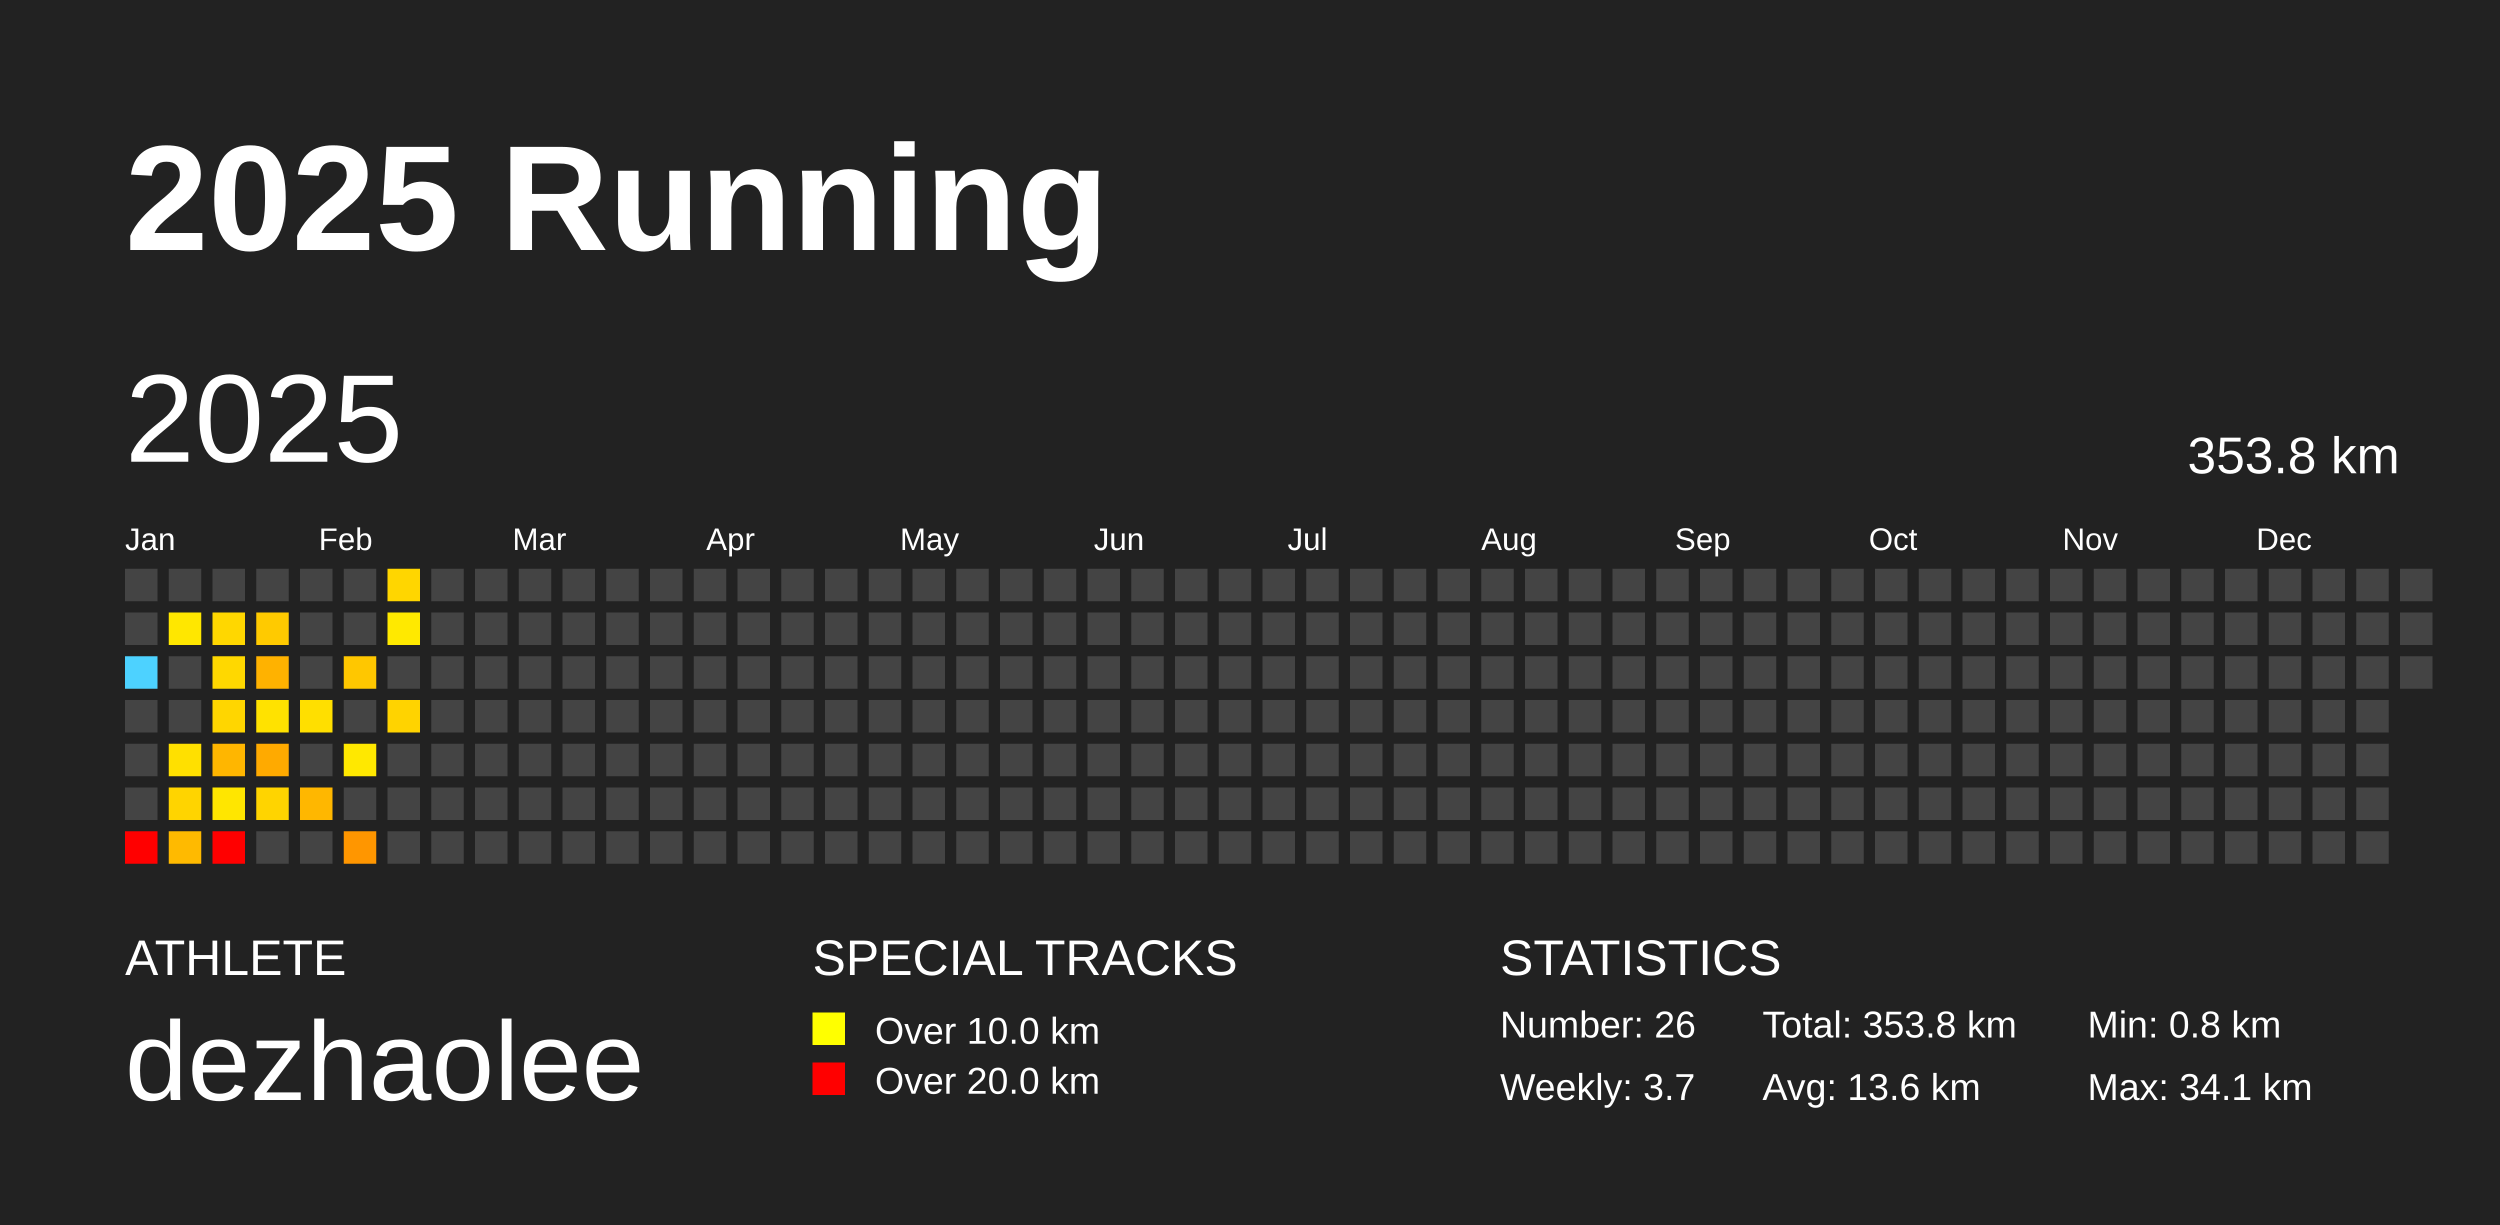
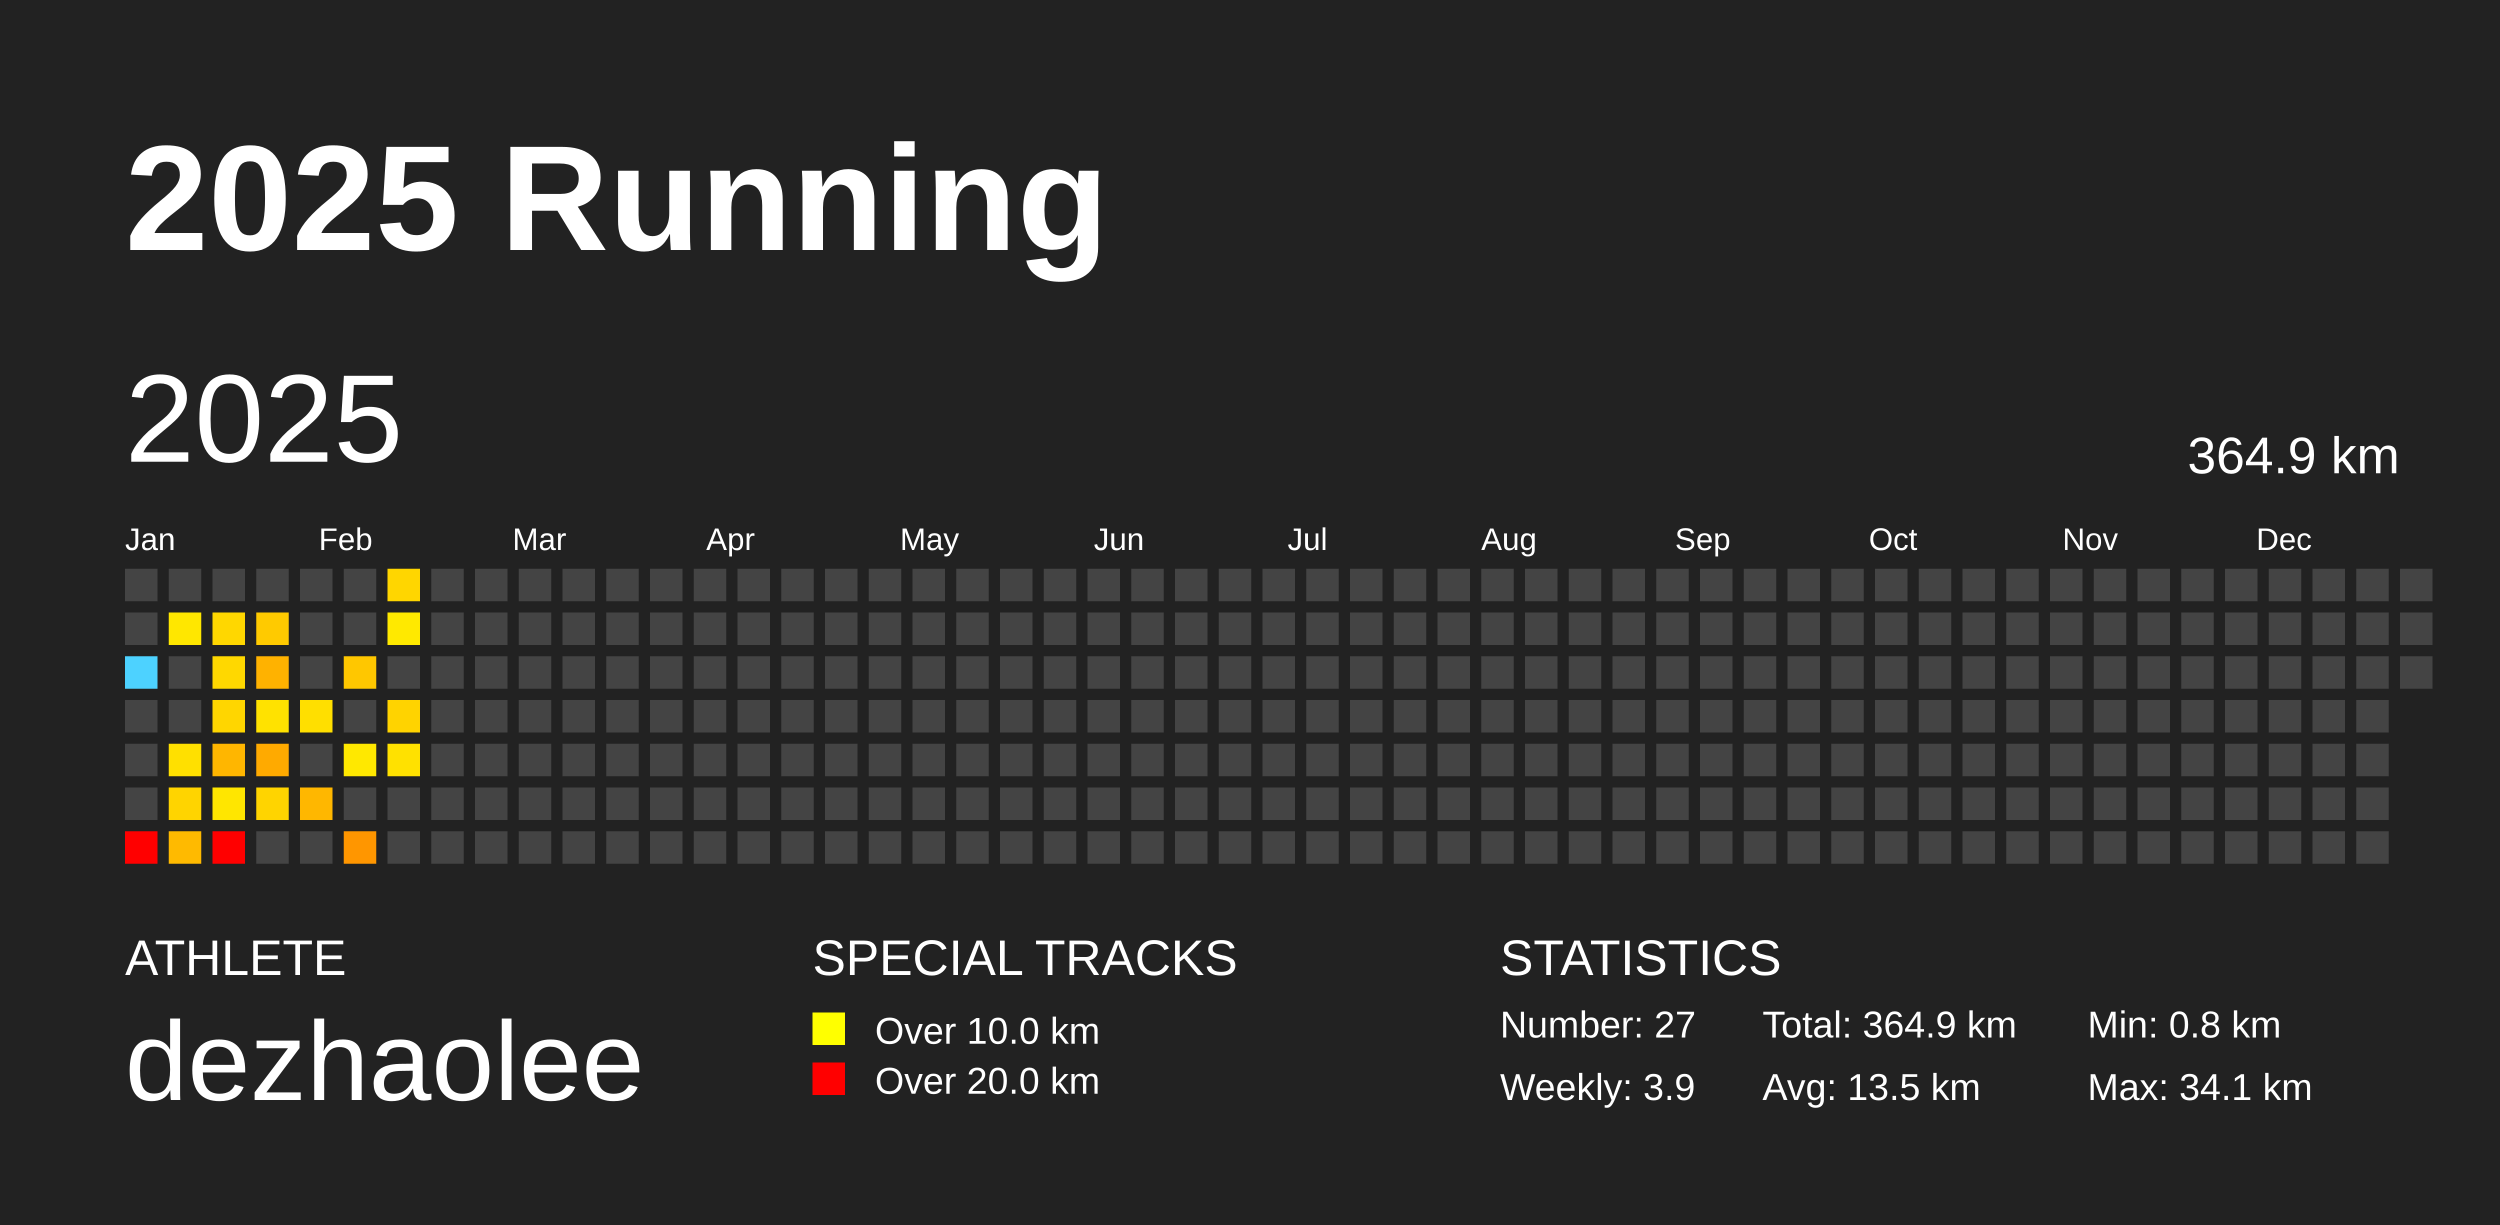
<svg xmlns="http://www.w3.org/2000/svg" baseProfile="full" height="98mm" version="1.1" viewBox="0,0,200,98" width="200mm">
  <defs />
  <rect fill="#222222" height="98" width="200" x="0" y="0" />
  <text fill="#FFFFFF" style="font-size:12px; font-family:Arial; font-weight:bold;" x="10" y="20">2025 Running</text>
  <text fill="#FFFFFF" style="font-size:4px; font-family:Arial" x="10" y="78">ATHLETE</text>
  <text fill="#FFFFFF" style="font-size:9px; font-family:Arial" x="10" y="88">dezhaolee</text>
  <text fill="#FFFFFF" style="font-size:4px; font-family:Arial" x="65" y="78">SPECIAL TRACKS</text>
  <rect fill="yellow" height="2.6" width="2.6" x="65" y="81" />
  <text fill="#FFFFFF" style="font-size:3px; font-family:Arial" x="70" y="83.5">Over 10.0 km</text>
  <rect fill="red" height="2.6" width="2.6" x="65" y="85" />
  <text fill="#FFFFFF" style="font-size:3px; font-family:Arial" x="70" y="87.5">Over 20.0 km</text>
  <text fill="#FFFFFF" style="font-size:4px; font-family:Arial" x="120" y="78">STATISTICS</text>
-   <text fill="#FFFFFF" style="font-size:3px; font-family:Arial" x="120" y="83">Number: 26</text>
-   <text fill="#FFFFFF" style="font-size:3px; font-family:Arial" x="120" y="88">Weekly: 3.7</text>
-   <text fill="#FFFFFF" style="font-size:3px; font-family:Arial" x="141" y="83">Total: 353.8 km</text>
-   <text fill="#FFFFFF" style="font-size:3px; font-family:Arial" x="141" y="88">Avg: 13.6 km</text>
+   <text fill="#FFFFFF" style="font-size:3px; font-family:Arial" x="120" y="83">Number: 27</text>
+   <text fill="#FFFFFF" style="font-size:3px; font-family:Arial" x="120" y="88">Weekly: 3.9</text>
+   <text fill="#FFFFFF" style="font-size:3px; font-family:Arial" x="141" y="83">Total: 364.9 km</text>
+   <text fill="#FFFFFF" style="font-size:3px; font-family:Arial" x="141" y="88">Avg: 13.5 km</text>
  <text fill="#FFFFFF" style="font-size:3px; font-family:Arial" x="167" y="83">Min: 0.8 km</text>
  <text fill="#FFFFFF" style="font-size:3px; font-family:Arial" x="167" y="88">Max: 34.1 km</text>
  <text dominant-baseline="hanging" fill="#FFFFFF" style="font-size:10.0px; font-family:Arial;" x="10" y="30">2025</text>
-   <text dominant-baseline="hanging" fill="#FFFFFF" style="font-size:4.125px; font-family:Arial;" x="175" y="35">353.8 km</text>
+   <text dominant-baseline="hanging" fill="#FFFFFF" style="font-size:4.125px; font-family:Arial;" x="175" y="35">364.9 km</text>
  <text fill="#FFFFFF" style="font-size:2.5px; font-family:Arial" x="10.0" y="44">Jan</text>
  <text fill="#FFFFFF" style="font-size:2.5px; font-family:Arial" x="25.5" y="44">Feb</text>
  <text fill="#FFFFFF" style="font-size:2.5px; font-family:Arial" x="41.0" y="44">Mar</text>
  <text fill="#FFFFFF" style="font-size:2.5px; font-family:Arial" x="56.5" y="44">Apr</text>
  <text fill="#FFFFFF" style="font-size:2.5px; font-family:Arial" x="72.0" y="44">May</text>
  <text fill="#FFFFFF" style="font-size:2.5px; font-family:Arial" x="87.5" y="44">Jun</text>
  <text fill="#FFFFFF" style="font-size:2.5px; font-family:Arial" x="103.0" y="44">Jul</text>
  <text fill="#FFFFFF" style="font-size:2.5px; font-family:Arial" x="118.5" y="44">Aug</text>
  <text fill="#FFFFFF" style="font-size:2.5px; font-family:Arial" x="134.0" y="44">Sep</text>
  <text fill="#FFFFFF" style="font-size:2.5px; font-family:Arial" x="149.5" y="44">Oct</text>
  <text fill="#FFFFFF" style="font-size:2.5px; font-family:Arial" x="165.0" y="44">Nov</text>
  <text fill="#FFFFFF" style="font-size:2.5px; font-family:Arial" x="180.5" y="44">Dec</text>
  <rect fill="#444444" height="2.6" width="2.6" x="10.0" y="45.5" />
  <rect fill="#444444" height="2.6" width="2.6" x="10.0" y="49.0" />
  <rect fill="#4dd2ff" height="2.6" width="2.6" x="10.0" y="52.5" />
  <rect fill="#444444" height="2.6" width="2.6" x="10.0" y="56.0" />
  <rect fill="#444444" height="2.6" width="2.6" x="10.0" y="59.5" />
  <rect fill="#444444" height="2.6" width="2.6" x="10.0" y="63.0" />
  <rect fill="red" height="2.6" width="2.6" x="10.0" y="66.5" />
  <rect fill="#444444" height="2.6" width="2.6" x="13.5" y="45.5" />
  <rect fill="#ffe700" height="2.6" width="2.6" x="13.5" y="49.0" />
  <rect fill="#444444" height="2.6" width="2.6" x="13.5" y="52.5" />
  <rect fill="#444444" height="2.6" width="2.6" x="13.5" y="56.0" />
  <rect fill="#ffe000" height="2.6" width="2.6" x="13.5" y="59.5" />
  <rect fill="#ffd400" height="2.6" width="2.6" x="13.5" y="63.0" />
  <rect fill="#ffba00" height="2.6" width="2.6" x="13.5" y="66.5" />
  <rect fill="#444444" height="2.6" width="2.6" x="17.0" y="45.5" />
  <rect fill="#ffd700" height="2.6" width="2.6" x="17.0" y="49.0" />
  <rect fill="#ffd800" height="2.6" width="2.6" x="17.0" y="52.5" />
  <rect fill="#ffd600" height="2.6" width="2.6" x="17.0" y="56.0" />
  <rect fill="#ffb600" height="2.6" width="2.6" x="17.0" y="59.5" />
  <rect fill="#ffe600" height="2.6" width="2.6" x="17.0" y="63.0" />
  <rect fill="red" height="2.6" width="2.6" x="17.0" y="66.5" />
  <rect fill="#444444" height="2.6" width="2.6" x="20.5" y="45.5" />
  <rect fill="#ffca00" height="2.6" width="2.6" x="20.5" y="49.0" />
  <rect fill="#ffb200" height="2.6" width="2.6" x="20.5" y="52.5" />
  <rect fill="#ffe200" height="2.6" width="2.6" x="20.5" y="56.0" />
  <rect fill="#ffaa00" height="2.6" width="2.6" x="20.5" y="59.5" />
  <rect fill="#ffd400" height="2.6" width="2.6" x="20.5" y="63.0" />
  <rect fill="#444444" height="2.6" width="2.6" x="20.5" y="66.5" />
  <rect fill="#444444" height="2.6" width="2.6" x="24.0" y="45.5" />
  <rect fill="#444444" height="2.6" width="2.6" x="24.0" y="49.0" />
  <rect fill="#444444" height="2.6" width="2.6" x="24.0" y="52.5" />
  <rect fill="#ffdf00" height="2.6" width="2.6" x="24.0" y="56.0" />
  <rect fill="#444444" height="2.6" width="2.6" x="24.0" y="59.5" />
  <rect fill="#ffb700" height="2.6" width="2.6" x="24.0" y="63.0" />
  <rect fill="#444444" height="2.6" width="2.6" x="24.0" y="66.5" />
  <rect fill="#444444" height="2.6" width="2.6" x="27.5" y="45.5" />
  <rect fill="#444444" height="2.6" width="2.6" x="27.5" y="49.0" />
  <rect fill="#ffc700" height="2.6" width="2.6" x="27.5" y="52.5" />
  <rect fill="#444444" height="2.6" width="2.6" x="27.5" y="56.0" />
  <rect fill="#ffe800" height="2.6" width="2.6" x="27.5" y="59.5" />
  <rect fill="#444444" height="2.6" width="2.6" x="27.5" y="63.0" />
  <rect fill="#ff9600" height="2.6" width="2.6" x="27.5" y="66.5" />
  <rect fill="#ffd600" height="2.6" width="2.6" x="31.0" y="45.5" />
  <rect fill="#ffe900" height="2.6" width="2.6" x="31.0" y="49.0" />
  <rect fill="#444444" height="2.6" width="2.6" x="31.0" y="52.5" />
  <rect fill="#ffd300" height="2.6" width="2.6" x="31.0" y="56.0" />
-   <rect fill="#444444" height="2.6" width="2.6" x="31.0" y="59.5" />
+   <rect fill="#ffe100" height="2.6" width="2.6" x="31.0" y="59.5" />
  <rect fill="#444444" height="2.6" width="2.6" x="31.0" y="63.0" />
  <rect fill="#444444" height="2.6" width="2.6" x="31.0" y="66.5" />
  <rect fill="#444444" height="2.6" width="2.6" x="34.5" y="45.5" />
  <rect fill="#444444" height="2.6" width="2.6" x="34.5" y="49.0" />
  <rect fill="#444444" height="2.6" width="2.6" x="34.5" y="52.5" />
  <rect fill="#444444" height="2.6" width="2.6" x="34.5" y="56.0" />
  <rect fill="#444444" height="2.6" width="2.6" x="34.5" y="59.5" />
  <rect fill="#444444" height="2.6" width="2.6" x="34.5" y="63.0" />
  <rect fill="#444444" height="2.6" width="2.6" x="34.5" y="66.5" />
  <rect fill="#444444" height="2.6" width="2.6" x="38.0" y="45.5" />
  <rect fill="#444444" height="2.6" width="2.6" x="38.0" y="49.0" />
  <rect fill="#444444" height="2.6" width="2.6" x="38.0" y="52.5" />
  <rect fill="#444444" height="2.6" width="2.6" x="38.0" y="56.0" />
  <rect fill="#444444" height="2.6" width="2.6" x="38.0" y="59.5" />
  <rect fill="#444444" height="2.6" width="2.6" x="38.0" y="63.0" />
  <rect fill="#444444" height="2.6" width="2.6" x="38.0" y="66.5" />
  <rect fill="#444444" height="2.6" width="2.6" x="41.5" y="45.5" />
  <rect fill="#444444" height="2.6" width="2.6" x="41.5" y="49.0" />
  <rect fill="#444444" height="2.6" width="2.6" x="41.5" y="52.5" />
  <rect fill="#444444" height="2.6" width="2.6" x="41.5" y="56.0" />
  <rect fill="#444444" height="2.6" width="2.6" x="41.5" y="59.5" />
  <rect fill="#444444" height="2.6" width="2.6" x="41.5" y="63.0" />
  <rect fill="#444444" height="2.6" width="2.6" x="41.5" y="66.5" />
  <rect fill="#444444" height="2.6" width="2.6" x="45.0" y="45.5" />
  <rect fill="#444444" height="2.6" width="2.6" x="45.0" y="49.0" />
  <rect fill="#444444" height="2.6" width="2.6" x="45.0" y="52.5" />
  <rect fill="#444444" height="2.6" width="2.6" x="45.0" y="56.0" />
  <rect fill="#444444" height="2.6" width="2.6" x="45.0" y="59.5" />
  <rect fill="#444444" height="2.6" width="2.6" x="45.0" y="63.0" />
  <rect fill="#444444" height="2.6" width="2.6" x="45.0" y="66.5" />
  <rect fill="#444444" height="2.6" width="2.6" x="48.5" y="45.5" />
  <rect fill="#444444" height="2.6" width="2.6" x="48.5" y="49.0" />
  <rect fill="#444444" height="2.6" width="2.6" x="48.5" y="52.5" />
  <rect fill="#444444" height="2.6" width="2.6" x="48.5" y="56.0" />
  <rect fill="#444444" height="2.6" width="2.6" x="48.5" y="59.5" />
  <rect fill="#444444" height="2.6" width="2.6" x="48.5" y="63.0" />
  <rect fill="#444444" height="2.6" width="2.6" x="48.5" y="66.5" />
  <rect fill="#444444" height="2.6" width="2.6" x="52.0" y="45.5" />
  <rect fill="#444444" height="2.6" width="2.6" x="52.0" y="49.0" />
  <rect fill="#444444" height="2.6" width="2.6" x="52.0" y="52.5" />
  <rect fill="#444444" height="2.6" width="2.6" x="52.0" y="56.0" />
  <rect fill="#444444" height="2.6" width="2.6" x="52.0" y="59.5" />
  <rect fill="#444444" height="2.6" width="2.6" x="52.0" y="63.0" />
  <rect fill="#444444" height="2.6" width="2.6" x="52.0" y="66.5" />
  <rect fill="#444444" height="2.6" width="2.6" x="55.5" y="45.5" />
  <rect fill="#444444" height="2.6" width="2.6" x="55.5" y="49.0" />
  <rect fill="#444444" height="2.6" width="2.6" x="55.5" y="52.5" />
  <rect fill="#444444" height="2.6" width="2.6" x="55.5" y="56.0" />
  <rect fill="#444444" height="2.6" width="2.6" x="55.5" y="59.5" />
  <rect fill="#444444" height="2.6" width="2.6" x="55.5" y="63.0" />
  <rect fill="#444444" height="2.6" width="2.6" x="55.5" y="66.5" />
  <rect fill="#444444" height="2.6" width="2.6" x="59.0" y="45.5" />
  <rect fill="#444444" height="2.6" width="2.6" x="59.0" y="49.0" />
  <rect fill="#444444" height="2.6" width="2.6" x="59.0" y="52.5" />
  <rect fill="#444444" height="2.6" width="2.6" x="59.0" y="56.0" />
  <rect fill="#444444" height="2.6" width="2.6" x="59.0" y="59.5" />
  <rect fill="#444444" height="2.6" width="2.6" x="59.0" y="63.0" />
  <rect fill="#444444" height="2.6" width="2.6" x="59.0" y="66.5" />
  <rect fill="#444444" height="2.6" width="2.6" x="62.5" y="45.5" />
  <rect fill="#444444" height="2.6" width="2.6" x="62.5" y="49.0" />
  <rect fill="#444444" height="2.6" width="2.6" x="62.5" y="52.5" />
  <rect fill="#444444" height="2.6" width="2.6" x="62.5" y="56.0" />
  <rect fill="#444444" height="2.6" width="2.6" x="62.5" y="59.5" />
  <rect fill="#444444" height="2.6" width="2.6" x="62.5" y="63.0" />
  <rect fill="#444444" height="2.6" width="2.6" x="62.5" y="66.5" />
  <rect fill="#444444" height="2.6" width="2.6" x="66.0" y="45.5" />
  <rect fill="#444444" height="2.6" width="2.6" x="66.0" y="49.0" />
  <rect fill="#444444" height="2.6" width="2.6" x="66.0" y="52.5" />
  <rect fill="#444444" height="2.6" width="2.6" x="66.0" y="56.0" />
  <rect fill="#444444" height="2.6" width="2.6" x="66.0" y="59.5" />
  <rect fill="#444444" height="2.6" width="2.6" x="66.0" y="63.0" />
  <rect fill="#444444" height="2.6" width="2.6" x="66.0" y="66.5" />
  <rect fill="#444444" height="2.6" width="2.6" x="69.5" y="45.5" />
  <rect fill="#444444" height="2.6" width="2.6" x="69.5" y="49.0" />
  <rect fill="#444444" height="2.6" width="2.6" x="69.5" y="52.5" />
  <rect fill="#444444" height="2.6" width="2.6" x="69.5" y="56.0" />
  <rect fill="#444444" height="2.6" width="2.6" x="69.5" y="59.5" />
  <rect fill="#444444" height="2.6" width="2.6" x="69.5" y="63.0" />
  <rect fill="#444444" height="2.6" width="2.6" x="69.5" y="66.5" />
  <rect fill="#444444" height="2.6" width="2.6" x="73.0" y="45.5" />
  <rect fill="#444444" height="2.6" width="2.6" x="73.0" y="49.0" />
  <rect fill="#444444" height="2.6" width="2.6" x="73.0" y="52.5" />
  <rect fill="#444444" height="2.6" width="2.6" x="73.0" y="56.0" />
  <rect fill="#444444" height="2.6" width="2.6" x="73.0" y="59.5" />
  <rect fill="#444444" height="2.6" width="2.6" x="73.0" y="63.0" />
  <rect fill="#444444" height="2.6" width="2.6" x="73.0" y="66.5" />
  <rect fill="#444444" height="2.6" width="2.6" x="76.5" y="45.5" />
  <rect fill="#444444" height="2.6" width="2.6" x="76.5" y="49.0" />
  <rect fill="#444444" height="2.6" width="2.6" x="76.5" y="52.5" />
  <rect fill="#444444" height="2.6" width="2.6" x="76.5" y="56.0" />
  <rect fill="#444444" height="2.6" width="2.6" x="76.5" y="59.5" />
  <rect fill="#444444" height="2.6" width="2.6" x="76.5" y="63.0" />
  <rect fill="#444444" height="2.6" width="2.6" x="76.5" y="66.5" />
  <rect fill="#444444" height="2.6" width="2.6" x="80.0" y="45.5" />
  <rect fill="#444444" height="2.6" width="2.6" x="80.0" y="49.0" />
  <rect fill="#444444" height="2.6" width="2.6" x="80.0" y="52.5" />
  <rect fill="#444444" height="2.6" width="2.6" x="80.0" y="56.0" />
  <rect fill="#444444" height="2.6" width="2.6" x="80.0" y="59.5" />
  <rect fill="#444444" height="2.6" width="2.6" x="80.0" y="63.0" />
  <rect fill="#444444" height="2.6" width="2.6" x="80.0" y="66.5" />
  <rect fill="#444444" height="2.6" width="2.6" x="83.5" y="45.5" />
  <rect fill="#444444" height="2.6" width="2.6" x="83.5" y="49.0" />
  <rect fill="#444444" height="2.6" width="2.6" x="83.5" y="52.5" />
  <rect fill="#444444" height="2.6" width="2.6" x="83.5" y="56.0" />
  <rect fill="#444444" height="2.6" width="2.6" x="83.5" y="59.5" />
  <rect fill="#444444" height="2.6" width="2.6" x="83.5" y="63.0" />
  <rect fill="#444444" height="2.6" width="2.6" x="83.5" y="66.5" />
  <rect fill="#444444" height="2.6" width="2.6" x="87.0" y="45.5" />
  <rect fill="#444444" height="2.6" width="2.6" x="87.0" y="49.0" />
  <rect fill="#444444" height="2.6" width="2.6" x="87.0" y="52.5" />
  <rect fill="#444444" height="2.6" width="2.6" x="87.0" y="56.0" />
  <rect fill="#444444" height="2.6" width="2.6" x="87.0" y="59.5" />
  <rect fill="#444444" height="2.6" width="2.6" x="87.0" y="63.0" />
  <rect fill="#444444" height="2.6" width="2.6" x="87.0" y="66.5" />
  <rect fill="#444444" height="2.6" width="2.6" x="90.5" y="45.5" />
  <rect fill="#444444" height="2.6" width="2.6" x="90.5" y="49.0" />
  <rect fill="#444444" height="2.6" width="2.6" x="90.5" y="52.5" />
  <rect fill="#444444" height="2.6" width="2.6" x="90.5" y="56.0" />
  <rect fill="#444444" height="2.6" width="2.6" x="90.5" y="59.5" />
  <rect fill="#444444" height="2.6" width="2.6" x="90.5" y="63.0" />
  <rect fill="#444444" height="2.6" width="2.6" x="90.5" y="66.5" />
  <rect fill="#444444" height="2.6" width="2.6" x="94.0" y="45.5" />
  <rect fill="#444444" height="2.6" width="2.6" x="94.0" y="49.0" />
  <rect fill="#444444" height="2.6" width="2.6" x="94.0" y="52.5" />
  <rect fill="#444444" height="2.6" width="2.6" x="94.0" y="56.0" />
  <rect fill="#444444" height="2.6" width="2.6" x="94.0" y="59.5" />
  <rect fill="#444444" height="2.6" width="2.6" x="94.0" y="63.0" />
  <rect fill="#444444" height="2.6" width="2.6" x="94.0" y="66.5" />
  <rect fill="#444444" height="2.6" width="2.6" x="97.5" y="45.5" />
  <rect fill="#444444" height="2.6" width="2.6" x="97.5" y="49.0" />
  <rect fill="#444444" height="2.6" width="2.6" x="97.5" y="52.5" />
  <rect fill="#444444" height="2.6" width="2.6" x="97.5" y="56.0" />
  <rect fill="#444444" height="2.6" width="2.6" x="97.5" y="59.5" />
  <rect fill="#444444" height="2.6" width="2.6" x="97.5" y="63.0" />
  <rect fill="#444444" height="2.6" width="2.6" x="97.5" y="66.5" />
  <rect fill="#444444" height="2.6" width="2.6" x="101.0" y="45.5" />
  <rect fill="#444444" height="2.6" width="2.6" x="101.0" y="49.0" />
  <rect fill="#444444" height="2.6" width="2.6" x="101.0" y="52.5" />
  <rect fill="#444444" height="2.6" width="2.6" x="101.0" y="56.0" />
  <rect fill="#444444" height="2.6" width="2.6" x="101.0" y="59.5" />
  <rect fill="#444444" height="2.6" width="2.6" x="101.0" y="63.0" />
  <rect fill="#444444" height="2.6" width="2.6" x="101.0" y="66.5" />
  <rect fill="#444444" height="2.6" width="2.6" x="104.5" y="45.5" />
  <rect fill="#444444" height="2.6" width="2.6" x="104.5" y="49.0" />
  <rect fill="#444444" height="2.6" width="2.6" x="104.5" y="52.5" />
  <rect fill="#444444" height="2.6" width="2.6" x="104.5" y="56.0" />
  <rect fill="#444444" height="2.6" width="2.6" x="104.5" y="59.5" />
  <rect fill="#444444" height="2.6" width="2.6" x="104.5" y="63.0" />
  <rect fill="#444444" height="2.6" width="2.6" x="104.5" y="66.5" />
  <rect fill="#444444" height="2.6" width="2.6" x="108.0" y="45.5" />
  <rect fill="#444444" height="2.6" width="2.6" x="108.0" y="49.0" />
  <rect fill="#444444" height="2.6" width="2.6" x="108.0" y="52.5" />
  <rect fill="#444444" height="2.6" width="2.6" x="108.0" y="56.0" />
  <rect fill="#444444" height="2.6" width="2.6" x="108.0" y="59.5" />
  <rect fill="#444444" height="2.6" width="2.6" x="108.0" y="63.0" />
  <rect fill="#444444" height="2.6" width="2.6" x="108.0" y="66.5" />
  <rect fill="#444444" height="2.6" width="2.6" x="111.5" y="45.5" />
  <rect fill="#444444" height="2.6" width="2.6" x="111.5" y="49.0" />
  <rect fill="#444444" height="2.6" width="2.6" x="111.5" y="52.5" />
  <rect fill="#444444" height="2.6" width="2.6" x="111.5" y="56.0" />
  <rect fill="#444444" height="2.6" width="2.6" x="111.5" y="59.5" />
  <rect fill="#444444" height="2.6" width="2.6" x="111.5" y="63.0" />
  <rect fill="#444444" height="2.6" width="2.6" x="111.5" y="66.5" />
  <rect fill="#444444" height="2.6" width="2.6" x="115.0" y="45.5" />
  <rect fill="#444444" height="2.6" width="2.6" x="115.0" y="49.0" />
  <rect fill="#444444" height="2.6" width="2.6" x="115.0" y="52.5" />
  <rect fill="#444444" height="2.6" width="2.6" x="115.0" y="56.0" />
  <rect fill="#444444" height="2.6" width="2.6" x="115.0" y="59.5" />
  <rect fill="#444444" height="2.6" width="2.6" x="115.0" y="63.0" />
  <rect fill="#444444" height="2.6" width="2.6" x="115.0" y="66.5" />
  <rect fill="#444444" height="2.6" width="2.6" x="118.5" y="45.5" />
  <rect fill="#444444" height="2.6" width="2.6" x="118.5" y="49.0" />
  <rect fill="#444444" height="2.6" width="2.6" x="118.5" y="52.5" />
  <rect fill="#444444" height="2.6" width="2.6" x="118.5" y="56.0" />
  <rect fill="#444444" height="2.6" width="2.6" x="118.5" y="59.5" />
  <rect fill="#444444" height="2.6" width="2.6" x="118.5" y="63.0" />
  <rect fill="#444444" height="2.6" width="2.6" x="118.5" y="66.5" />
  <rect fill="#444444" height="2.6" width="2.6" x="122.0" y="45.5" />
  <rect fill="#444444" height="2.6" width="2.6" x="122.0" y="49.0" />
  <rect fill="#444444" height="2.6" width="2.6" x="122.0" y="52.5" />
  <rect fill="#444444" height="2.6" width="2.6" x="122.0" y="56.0" />
  <rect fill="#444444" height="2.6" width="2.6" x="122.0" y="59.5" />
  <rect fill="#444444" height="2.6" width="2.6" x="122.0" y="63.0" />
  <rect fill="#444444" height="2.6" width="2.6" x="122.0" y="66.5" />
  <rect fill="#444444" height="2.6" width="2.6" x="125.5" y="45.5" />
  <rect fill="#444444" height="2.6" width="2.6" x="125.5" y="49.0" />
  <rect fill="#444444" height="2.6" width="2.6" x="125.5" y="52.5" />
  <rect fill="#444444" height="2.6" width="2.6" x="125.5" y="56.0" />
  <rect fill="#444444" height="2.6" width="2.6" x="125.5" y="59.5" />
  <rect fill="#444444" height="2.6" width="2.6" x="125.5" y="63.0" />
  <rect fill="#444444" height="2.6" width="2.6" x="125.5" y="66.5" />
  <rect fill="#444444" height="2.6" width="2.6" x="129.0" y="45.5" />
  <rect fill="#444444" height="2.6" width="2.6" x="129.0" y="49.0" />
  <rect fill="#444444" height="2.6" width="2.6" x="129.0" y="52.5" />
  <rect fill="#444444" height="2.6" width="2.6" x="129.0" y="56.0" />
  <rect fill="#444444" height="2.6" width="2.6" x="129.0" y="59.5" />
  <rect fill="#444444" height="2.6" width="2.6" x="129.0" y="63.0" />
  <rect fill="#444444" height="2.6" width="2.6" x="129.0" y="66.5" />
  <rect fill="#444444" height="2.6" width="2.6" x="132.5" y="45.5" />
  <rect fill="#444444" height="2.6" width="2.6" x="132.5" y="49.0" />
  <rect fill="#444444" height="2.6" width="2.6" x="132.5" y="52.5" />
  <rect fill="#444444" height="2.6" width="2.6" x="132.5" y="56.0" />
  <rect fill="#444444" height="2.6" width="2.6" x="132.5" y="59.5" />
  <rect fill="#444444" height="2.6" width="2.6" x="132.5" y="63.0" />
  <rect fill="#444444" height="2.6" width="2.6" x="132.5" y="66.5" />
  <rect fill="#444444" height="2.6" width="2.6" x="136.0" y="45.5" />
  <rect fill="#444444" height="2.6" width="2.6" x="136.0" y="49.0" />
  <rect fill="#444444" height="2.6" width="2.6" x="136.0" y="52.5" />
  <rect fill="#444444" height="2.6" width="2.6" x="136.0" y="56.0" />
  <rect fill="#444444" height="2.6" width="2.6" x="136.0" y="59.5" />
  <rect fill="#444444" height="2.6" width="2.6" x="136.0" y="63.0" />
  <rect fill="#444444" height="2.6" width="2.6" x="136.0" y="66.5" />
  <rect fill="#444444" height="2.6" width="2.6" x="139.5" y="45.5" />
  <rect fill="#444444" height="2.6" width="2.6" x="139.5" y="49.0" />
  <rect fill="#444444" height="2.6" width="2.6" x="139.5" y="52.5" />
  <rect fill="#444444" height="2.6" width="2.6" x="139.5" y="56.0" />
  <rect fill="#444444" height="2.6" width="2.6" x="139.5" y="59.5" />
  <rect fill="#444444" height="2.6" width="2.6" x="139.5" y="63.0" />
  <rect fill="#444444" height="2.6" width="2.6" x="139.5" y="66.5" />
  <rect fill="#444444" height="2.6" width="2.6" x="143.0" y="45.5" />
  <rect fill="#444444" height="2.6" width="2.6" x="143.0" y="49.0" />
  <rect fill="#444444" height="2.6" width="2.6" x="143.0" y="52.5" />
  <rect fill="#444444" height="2.6" width="2.6" x="143.0" y="56.0" />
  <rect fill="#444444" height="2.6" width="2.6" x="143.0" y="59.5" />
  <rect fill="#444444" height="2.6" width="2.6" x="143.0" y="63.0" />
  <rect fill="#444444" height="2.6" width="2.6" x="143.0" y="66.5" />
  <rect fill="#444444" height="2.6" width="2.6" x="146.5" y="45.5" />
  <rect fill="#444444" height="2.6" width="2.6" x="146.5" y="49.0" />
  <rect fill="#444444" height="2.6" width="2.6" x="146.5" y="52.5" />
  <rect fill="#444444" height="2.6" width="2.6" x="146.5" y="56.0" />
  <rect fill="#444444" height="2.6" width="2.6" x="146.5" y="59.5" />
  <rect fill="#444444" height="2.6" width="2.6" x="146.5" y="63.0" />
  <rect fill="#444444" height="2.6" width="2.6" x="146.5" y="66.5" />
  <rect fill="#444444" height="2.6" width="2.6" x="150.0" y="45.5" />
  <rect fill="#444444" height="2.6" width="2.6" x="150.0" y="49.0" />
  <rect fill="#444444" height="2.6" width="2.6" x="150.0" y="52.5" />
  <rect fill="#444444" height="2.6" width="2.6" x="150.0" y="56.0" />
  <rect fill="#444444" height="2.6" width="2.6" x="150.0" y="59.5" />
  <rect fill="#444444" height="2.6" width="2.6" x="150.0" y="63.0" />
  <rect fill="#444444" height="2.6" width="2.6" x="150.0" y="66.5" />
  <rect fill="#444444" height="2.6" width="2.6" x="153.5" y="45.5" />
  <rect fill="#444444" height="2.6" width="2.6" x="153.5" y="49.0" />
  <rect fill="#444444" height="2.6" width="2.6" x="153.5" y="52.5" />
  <rect fill="#444444" height="2.6" width="2.6" x="153.5" y="56.0" />
  <rect fill="#444444" height="2.6" width="2.6" x="153.5" y="59.5" />
  <rect fill="#444444" height="2.6" width="2.6" x="153.5" y="63.0" />
  <rect fill="#444444" height="2.6" width="2.6" x="153.5" y="66.5" />
  <rect fill="#444444" height="2.6" width="2.6" x="157.0" y="45.5" />
  <rect fill="#444444" height="2.6" width="2.6" x="157.0" y="49.0" />
  <rect fill="#444444" height="2.6" width="2.6" x="157.0" y="52.5" />
  <rect fill="#444444" height="2.6" width="2.6" x="157.0" y="56.0" />
  <rect fill="#444444" height="2.6" width="2.6" x="157.0" y="59.5" />
  <rect fill="#444444" height="2.6" width="2.6" x="157.0" y="63.0" />
  <rect fill="#444444" height="2.6" width="2.6" x="157.0" y="66.5" />
  <rect fill="#444444" height="2.6" width="2.6" x="160.5" y="45.5" />
  <rect fill="#444444" height="2.6" width="2.6" x="160.5" y="49.0" />
  <rect fill="#444444" height="2.6" width="2.6" x="160.5" y="52.5" />
  <rect fill="#444444" height="2.6" width="2.6" x="160.5" y="56.0" />
  <rect fill="#444444" height="2.6" width="2.6" x="160.5" y="59.5" />
  <rect fill="#444444" height="2.6" width="2.6" x="160.5" y="63.0" />
  <rect fill="#444444" height="2.6" width="2.6" x="160.5" y="66.5" />
  <rect fill="#444444" height="2.6" width="2.6" x="164.0" y="45.5" />
  <rect fill="#444444" height="2.6" width="2.6" x="164.0" y="49.0" />
  <rect fill="#444444" height="2.6" width="2.6" x="164.0" y="52.5" />
  <rect fill="#444444" height="2.6" width="2.6" x="164.0" y="56.0" />
  <rect fill="#444444" height="2.6" width="2.6" x="164.0" y="59.5" />
  <rect fill="#444444" height="2.6" width="2.6" x="164.0" y="63.0" />
  <rect fill="#444444" height="2.6" width="2.6" x="164.0" y="66.5" />
  <rect fill="#444444" height="2.6" width="2.6" x="167.5" y="45.5" />
  <rect fill="#444444" height="2.6" width="2.6" x="167.5" y="49.0" />
  <rect fill="#444444" height="2.6" width="2.6" x="167.5" y="52.5" />
  <rect fill="#444444" height="2.6" width="2.6" x="167.5" y="56.0" />
  <rect fill="#444444" height="2.6" width="2.6" x="167.5" y="59.5" />
  <rect fill="#444444" height="2.6" width="2.6" x="167.5" y="63.0" />
  <rect fill="#444444" height="2.6" width="2.6" x="167.5" y="66.5" />
  <rect fill="#444444" height="2.6" width="2.6" x="171.0" y="45.5" />
  <rect fill="#444444" height="2.6" width="2.6" x="171.0" y="49.0" />
  <rect fill="#444444" height="2.6" width="2.6" x="171.0" y="52.5" />
  <rect fill="#444444" height="2.6" width="2.6" x="171.0" y="56.0" />
  <rect fill="#444444" height="2.6" width="2.6" x="171.0" y="59.5" />
  <rect fill="#444444" height="2.6" width="2.6" x="171.0" y="63.0" />
  <rect fill="#444444" height="2.6" width="2.6" x="171.0" y="66.5" />
  <rect fill="#444444" height="2.6" width="2.6" x="174.5" y="45.5" />
  <rect fill="#444444" height="2.6" width="2.6" x="174.5" y="49.0" />
  <rect fill="#444444" height="2.6" width="2.6" x="174.5" y="52.5" />
  <rect fill="#444444" height="2.6" width="2.6" x="174.5" y="56.0" />
  <rect fill="#444444" height="2.6" width="2.6" x="174.5" y="59.5" />
  <rect fill="#444444" height="2.6" width="2.6" x="174.5" y="63.0" />
  <rect fill="#444444" height="2.6" width="2.6" x="174.5" y="66.5" />
  <rect fill="#444444" height="2.6" width="2.6" x="178.0" y="45.5" />
  <rect fill="#444444" height="2.6" width="2.6" x="178.0" y="49.0" />
  <rect fill="#444444" height="2.6" width="2.6" x="178.0" y="52.5" />
  <rect fill="#444444" height="2.6" width="2.6" x="178.0" y="56.0" />
  <rect fill="#444444" height="2.6" width="2.6" x="178.0" y="59.5" />
  <rect fill="#444444" height="2.6" width="2.6" x="178.0" y="63.0" />
  <rect fill="#444444" height="2.6" width="2.6" x="178.0" y="66.5" />
  <rect fill="#444444" height="2.6" width="2.6" x="181.5" y="45.5" />
  <rect fill="#444444" height="2.6" width="2.6" x="181.5" y="49.0" />
  <rect fill="#444444" height="2.6" width="2.6" x="181.5" y="52.5" />
  <rect fill="#444444" height="2.6" width="2.6" x="181.5" y="56.0" />
  <rect fill="#444444" height="2.6" width="2.6" x="181.5" y="59.5" />
  <rect fill="#444444" height="2.6" width="2.6" x="181.5" y="63.0" />
  <rect fill="#444444" height="2.6" width="2.6" x="181.5" y="66.5" />
  <rect fill="#444444" height="2.6" width="2.6" x="185.0" y="45.5" />
  <rect fill="#444444" height="2.6" width="2.6" x="185.0" y="49.0" />
  <rect fill="#444444" height="2.6" width="2.6" x="185.0" y="52.5" />
  <rect fill="#444444" height="2.6" width="2.6" x="185.0" y="56.0" />
  <rect fill="#444444" height="2.6" width="2.6" x="185.0" y="59.5" />
  <rect fill="#444444" height="2.6" width="2.6" x="185.0" y="63.0" />
  <rect fill="#444444" height="2.6" width="2.6" x="185.0" y="66.5" />
  <rect fill="#444444" height="2.6" width="2.6" x="188.5" y="45.5" />
  <rect fill="#444444" height="2.6" width="2.6" x="188.5" y="49.0" />
  <rect fill="#444444" height="2.6" width="2.6" x="188.5" y="52.5" />
  <rect fill="#444444" height="2.6" width="2.6" x="188.5" y="56.0" />
  <rect fill="#444444" height="2.6" width="2.6" x="188.5" y="59.5" />
  <rect fill="#444444" height="2.6" width="2.6" x="188.5" y="63.0" />
  <rect fill="#444444" height="2.6" width="2.6" x="188.5" y="66.5" />
  <rect fill="#444444" height="2.6" width="2.6" x="192.0" y="45.5" />
  <rect fill="#444444" height="2.6" width="2.6" x="192.0" y="49.0" />
  <rect fill="#444444" height="2.6" width="2.6" x="192.0" y="52.5" />
</svg>
